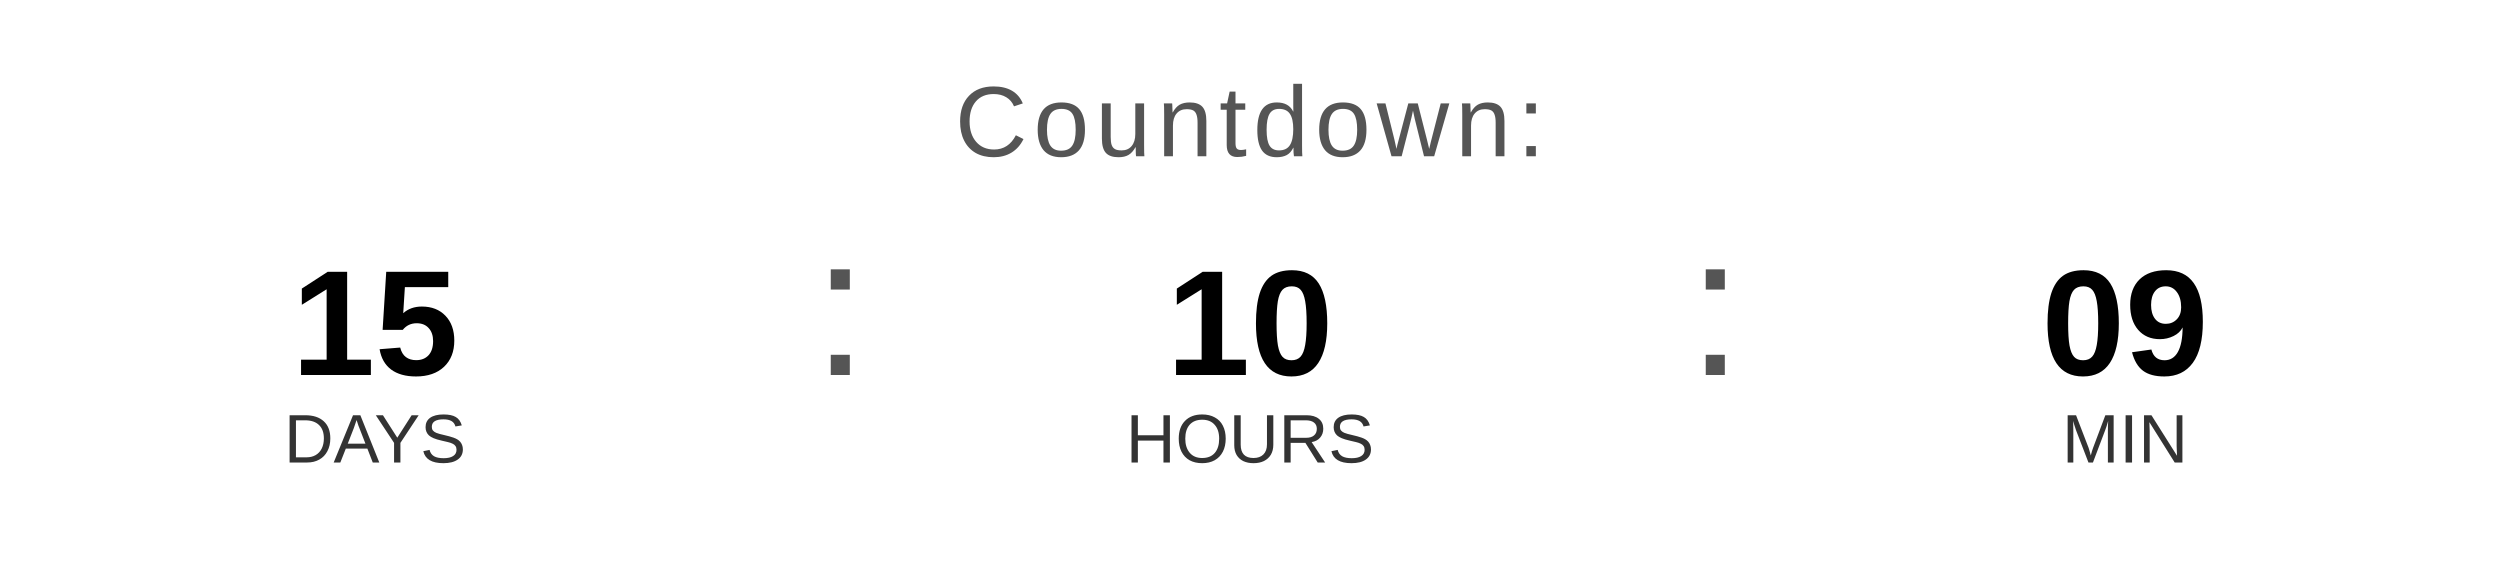
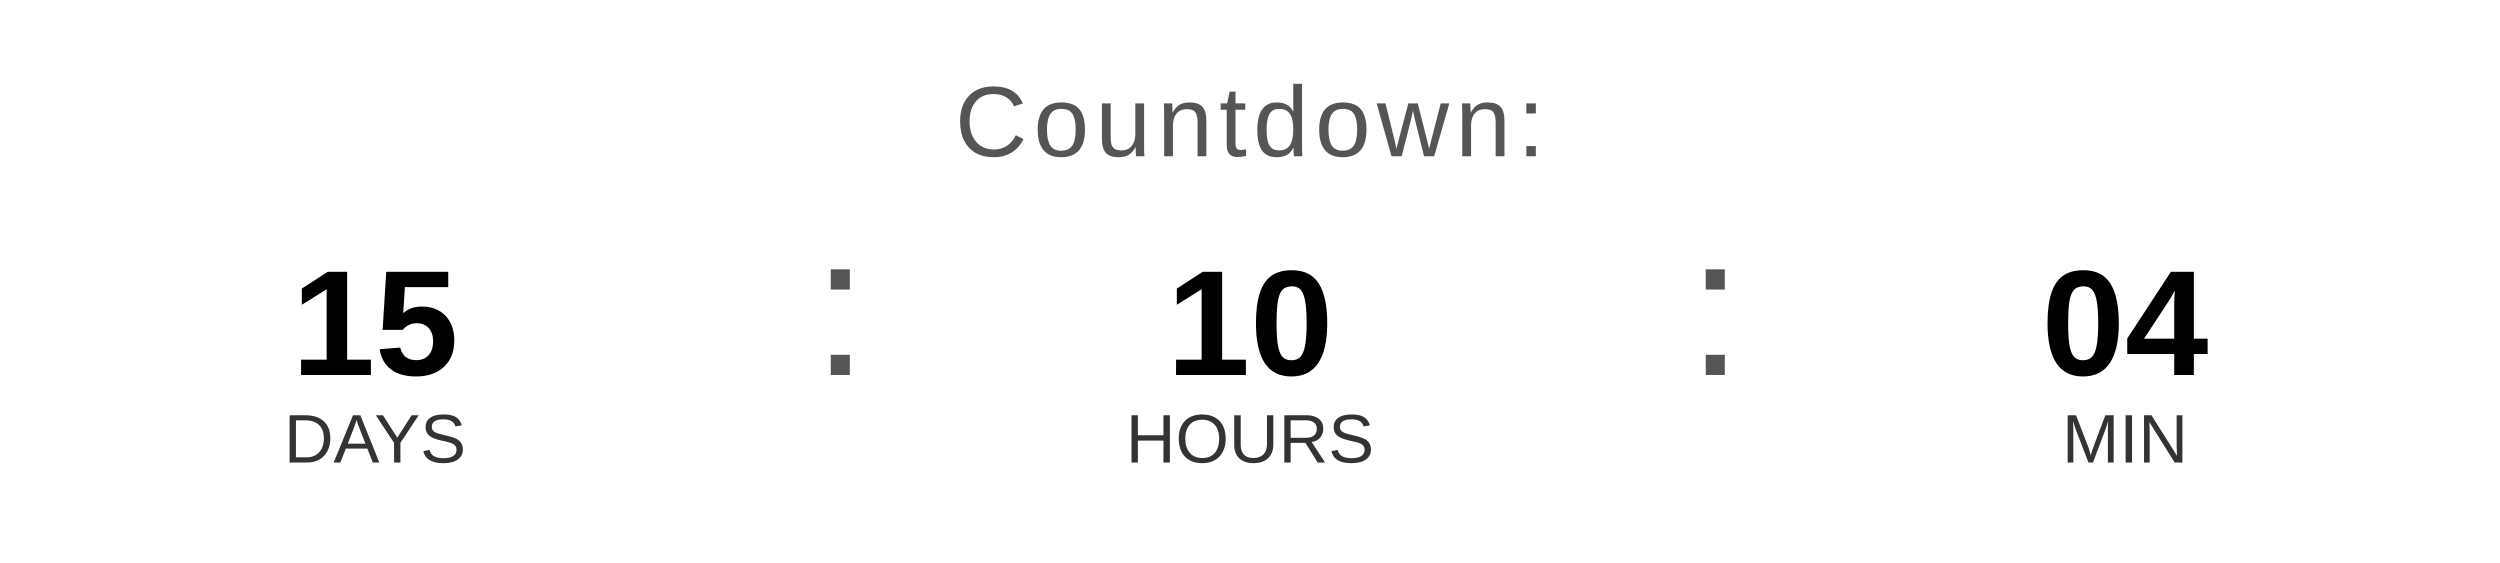
<svg xmlns="http://www.w3.org/2000/svg" width="400" height="90" viewBox="0 0 400 90">
  <text x="200" y="25" font-family="Arial, Helvetica, sans-serif" font-size="16" fill="#555555" text-anchor="middle" letter-spacing="1">
    Countdown:
  </text>
  <text x="60" y="60" font-family="Arial, Helvetica, sans-serif" font-size="24" font-weight="bold" fill="#000000" text-anchor="middle">15</text>
  <text x="60" y="74" font-family="Arial, Helvetica, sans-serif" font-size="11" fill="#333333" text-anchor="middle">DAYS</text>
  <text x="130" y="60" font-family="Arial, sans-serif" font-size="32" fill="#555555">:</text>
  <text x="200" y="60" font-family="Arial, Helvetica, sans-serif" font-size="24" font-weight="bold" fill="#000000" text-anchor="middle">10</text>
  <text x="200" y="74" font-family="Arial, Helvetica, sans-serif" font-size="11" fill="#333333" text-anchor="middle">HOURS</text>
  <text x="270" y="60" font-family="Arial, sans-serif" font-size="32" fill="#555555">:</text>
-   <text x="340" y="60" font-family="Arial, Helvetica, sans-serif" font-size="24" font-weight="bold" fill="#000000" text-anchor="middle">09</text>
+   <text x="340" y="60" font-family="Arial, Helvetica, sans-serif" font-size="24" font-weight="bold" fill="#000000" text-anchor="middle">04</text>
  <text x="340" y="74" font-family="Arial, Helvetica, sans-serif" font-size="11" fill="#333333" text-anchor="middle">MIN</text>
</svg>
